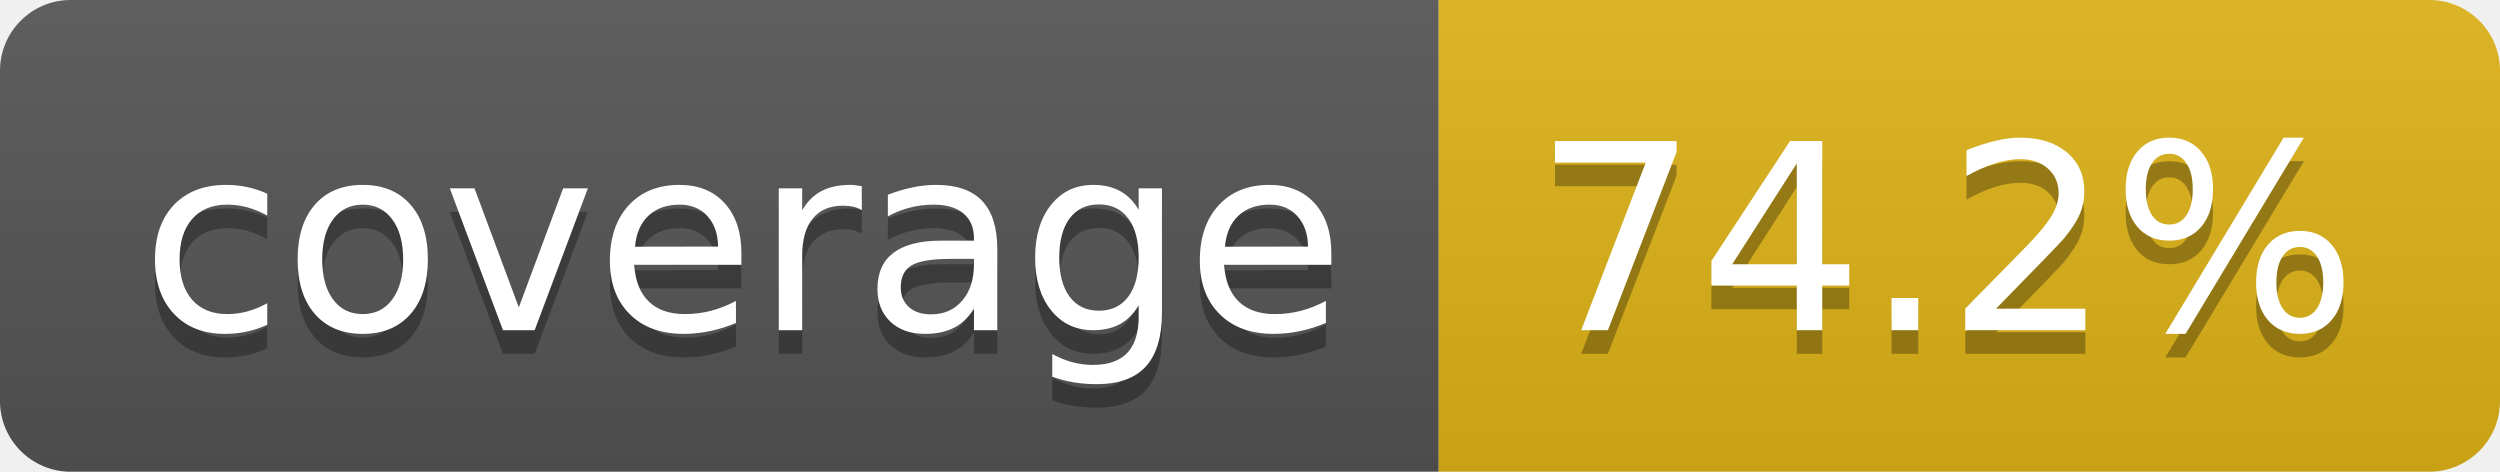
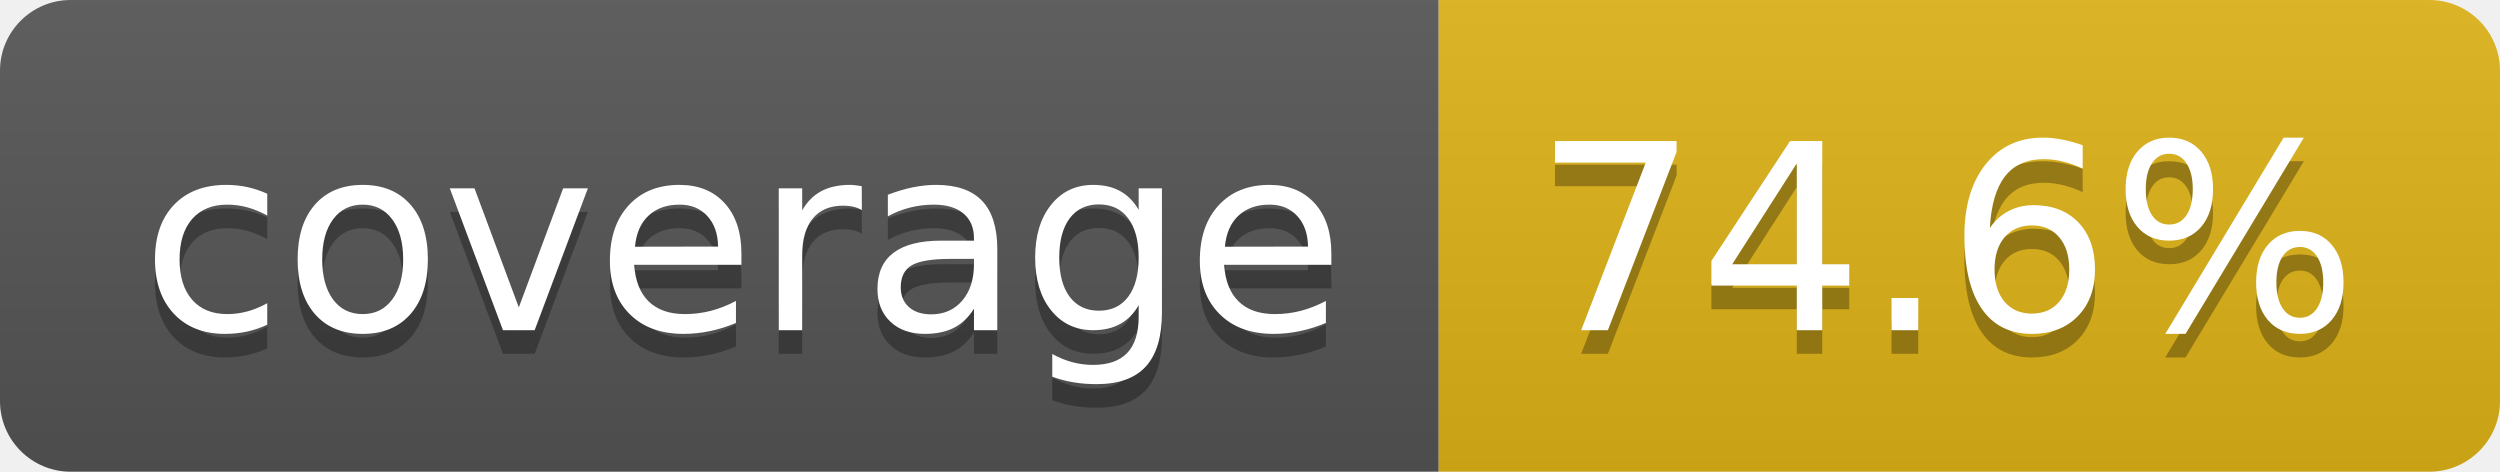
- <svg xmlns="http://www.w3.org/2000/svg" width="106" height="20" role="img" aria-label="coverage: 74.2%">
+ <svg xmlns="http://www.w3.org/2000/svg" width="106" height="20" role="img" aria-label="coverage: 74.6%">
  <linearGradient id="s" x2="0" y2="100%">
    <stop offset="0" stop-color="#bbb" stop-opacity=".1" />
    <stop offset="1" stop-opacity=".1" />
  </linearGradient>
  <clipPath id="r">
    <rect width="106" height="20" rx="3" fill="#fff" />
  </clipPath>
  <g clip-path="url(#r)">
    <rect width="61" height="20" fill="#555" />
    <rect x="61" width="45" height="20" fill="#dfb317" />
    <rect width="106" height="20" fill="url(#s)" />
  </g>
  <g fill="#fff" text-anchor="middle" font-family="Verdana,Geneva,DejaVu Sans,sans-serif" text-rendering="geometricPrecision" font-size="110">
    <text aria-hidden="true" x="315" y="150" fill="#010101" fill-opacity=".3" transform="scale(.1)" textLength="510">coverage</text>
    <text x="315" y="140" transform="scale(.1)" fill="#fff" textLength="510">coverage</text>
-     <text aria-hidden="true" x="825" y="150" fill="#010101" fill-opacity=".3" transform="scale(.1)" textLength="350">74.2%</text>
-     <text x="825" y="140" transform="scale(.1)" fill="#fff" textLength="350">74.2%</text>
+     <text aria-hidden="true" x="825" y="150" fill="#010101" fill-opacity=".3" transform="scale(.1)" textLength="350">74.6%</text>
+     <text x="825" y="140" transform="scale(.1)" fill="#fff" textLength="350">74.6%</text>
  </g>
</svg>
